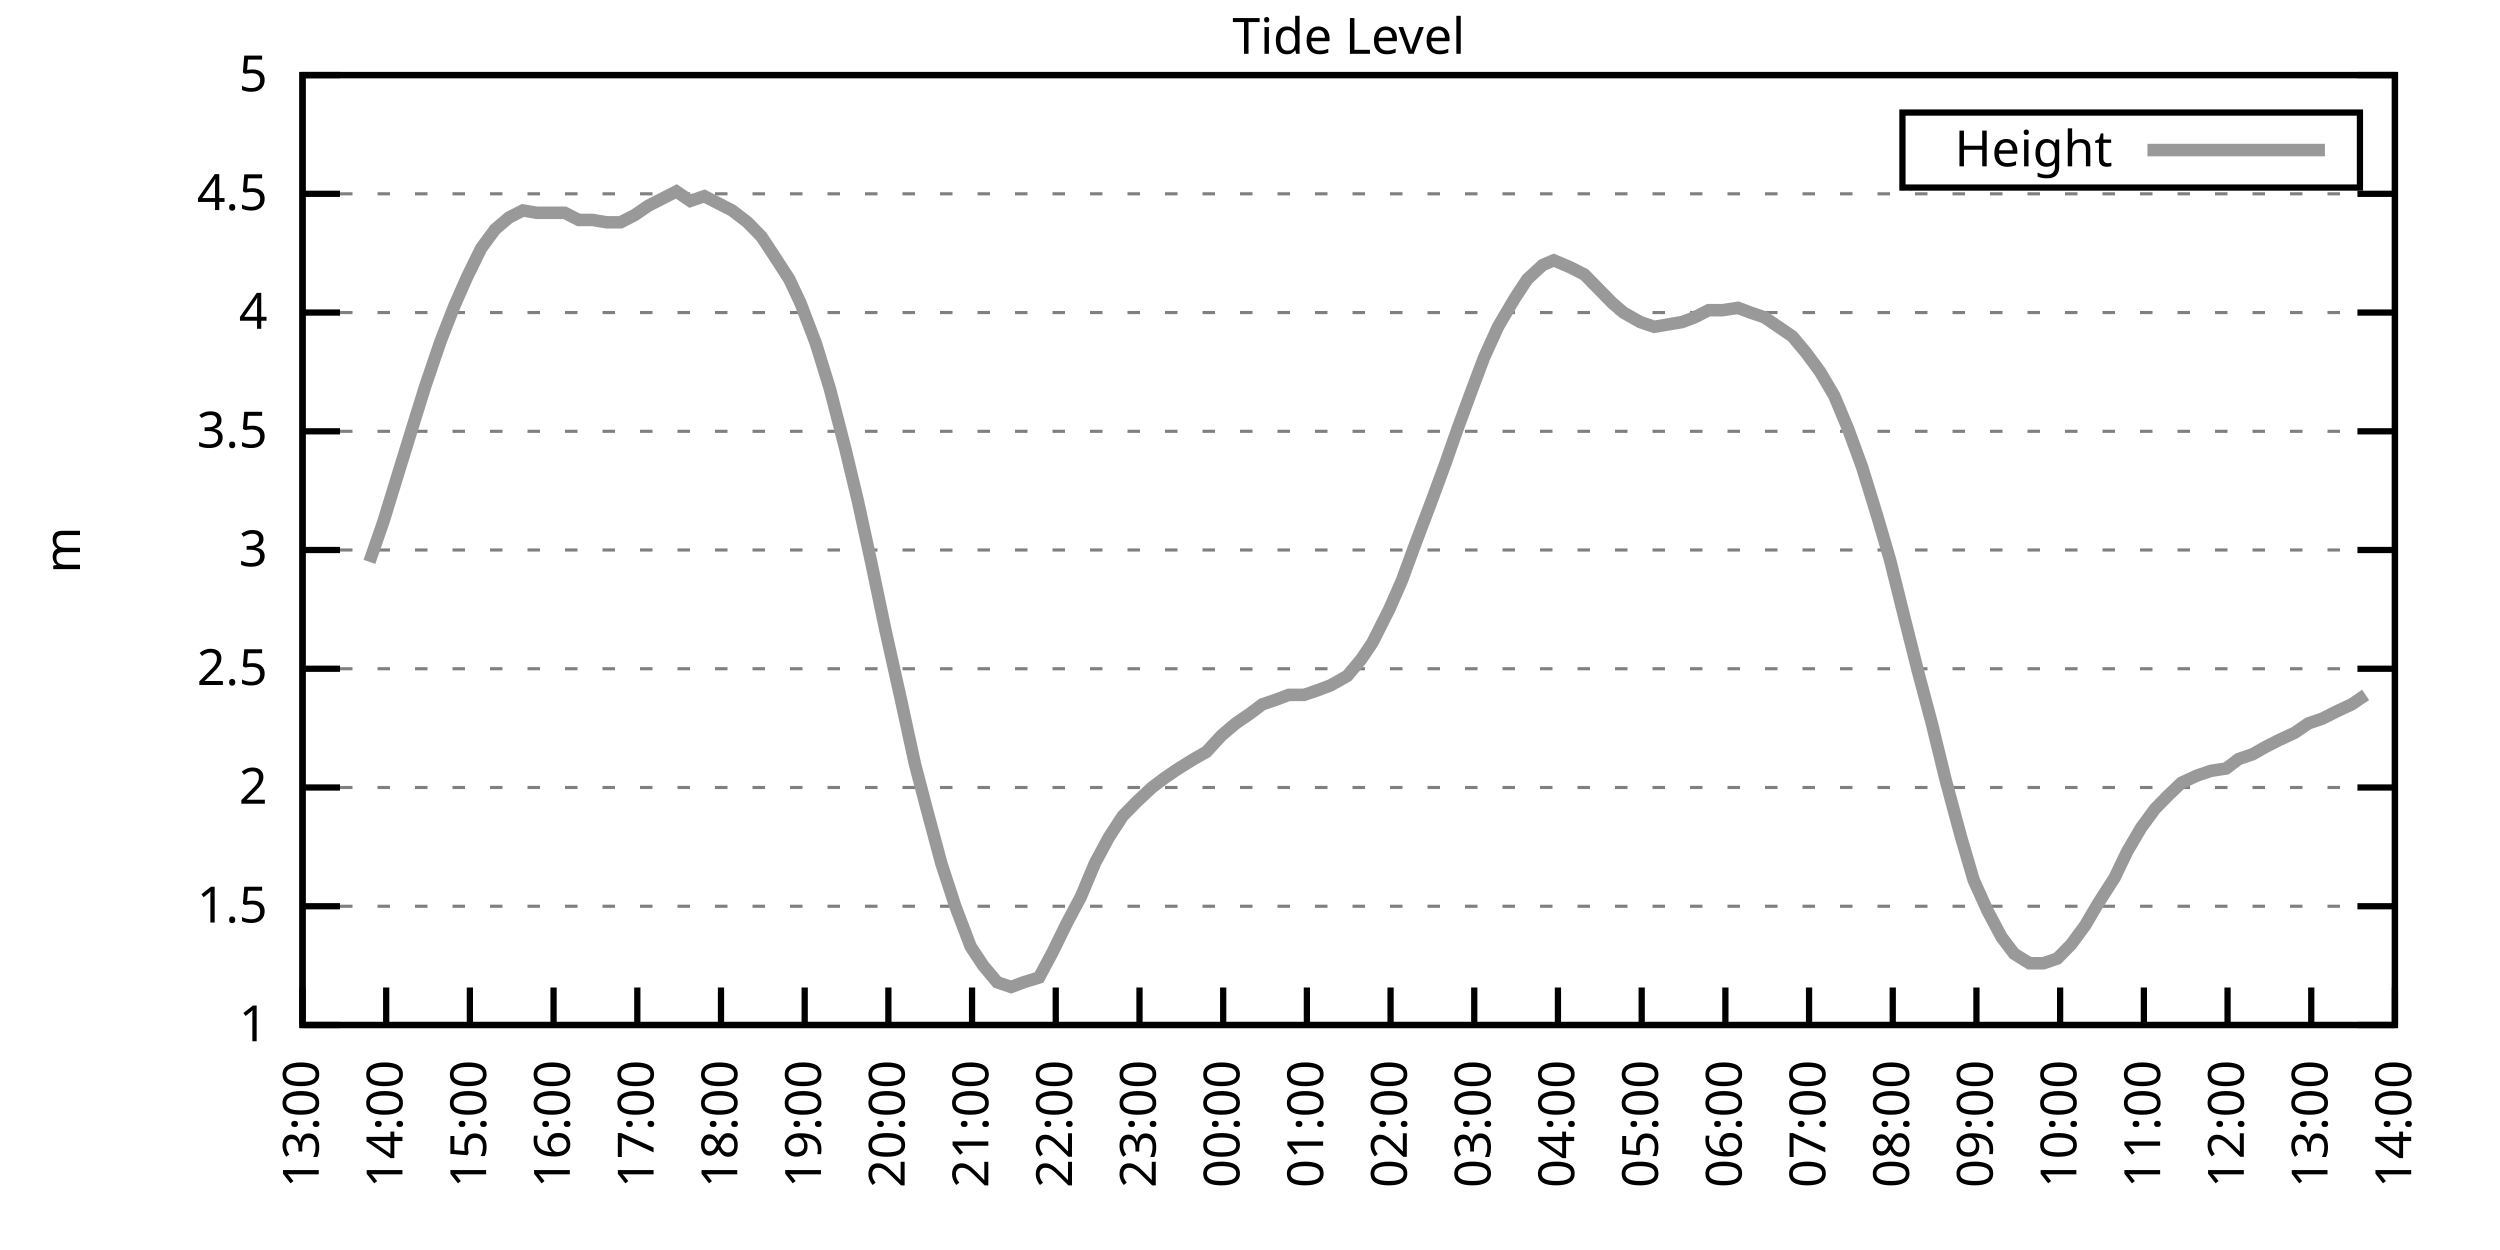
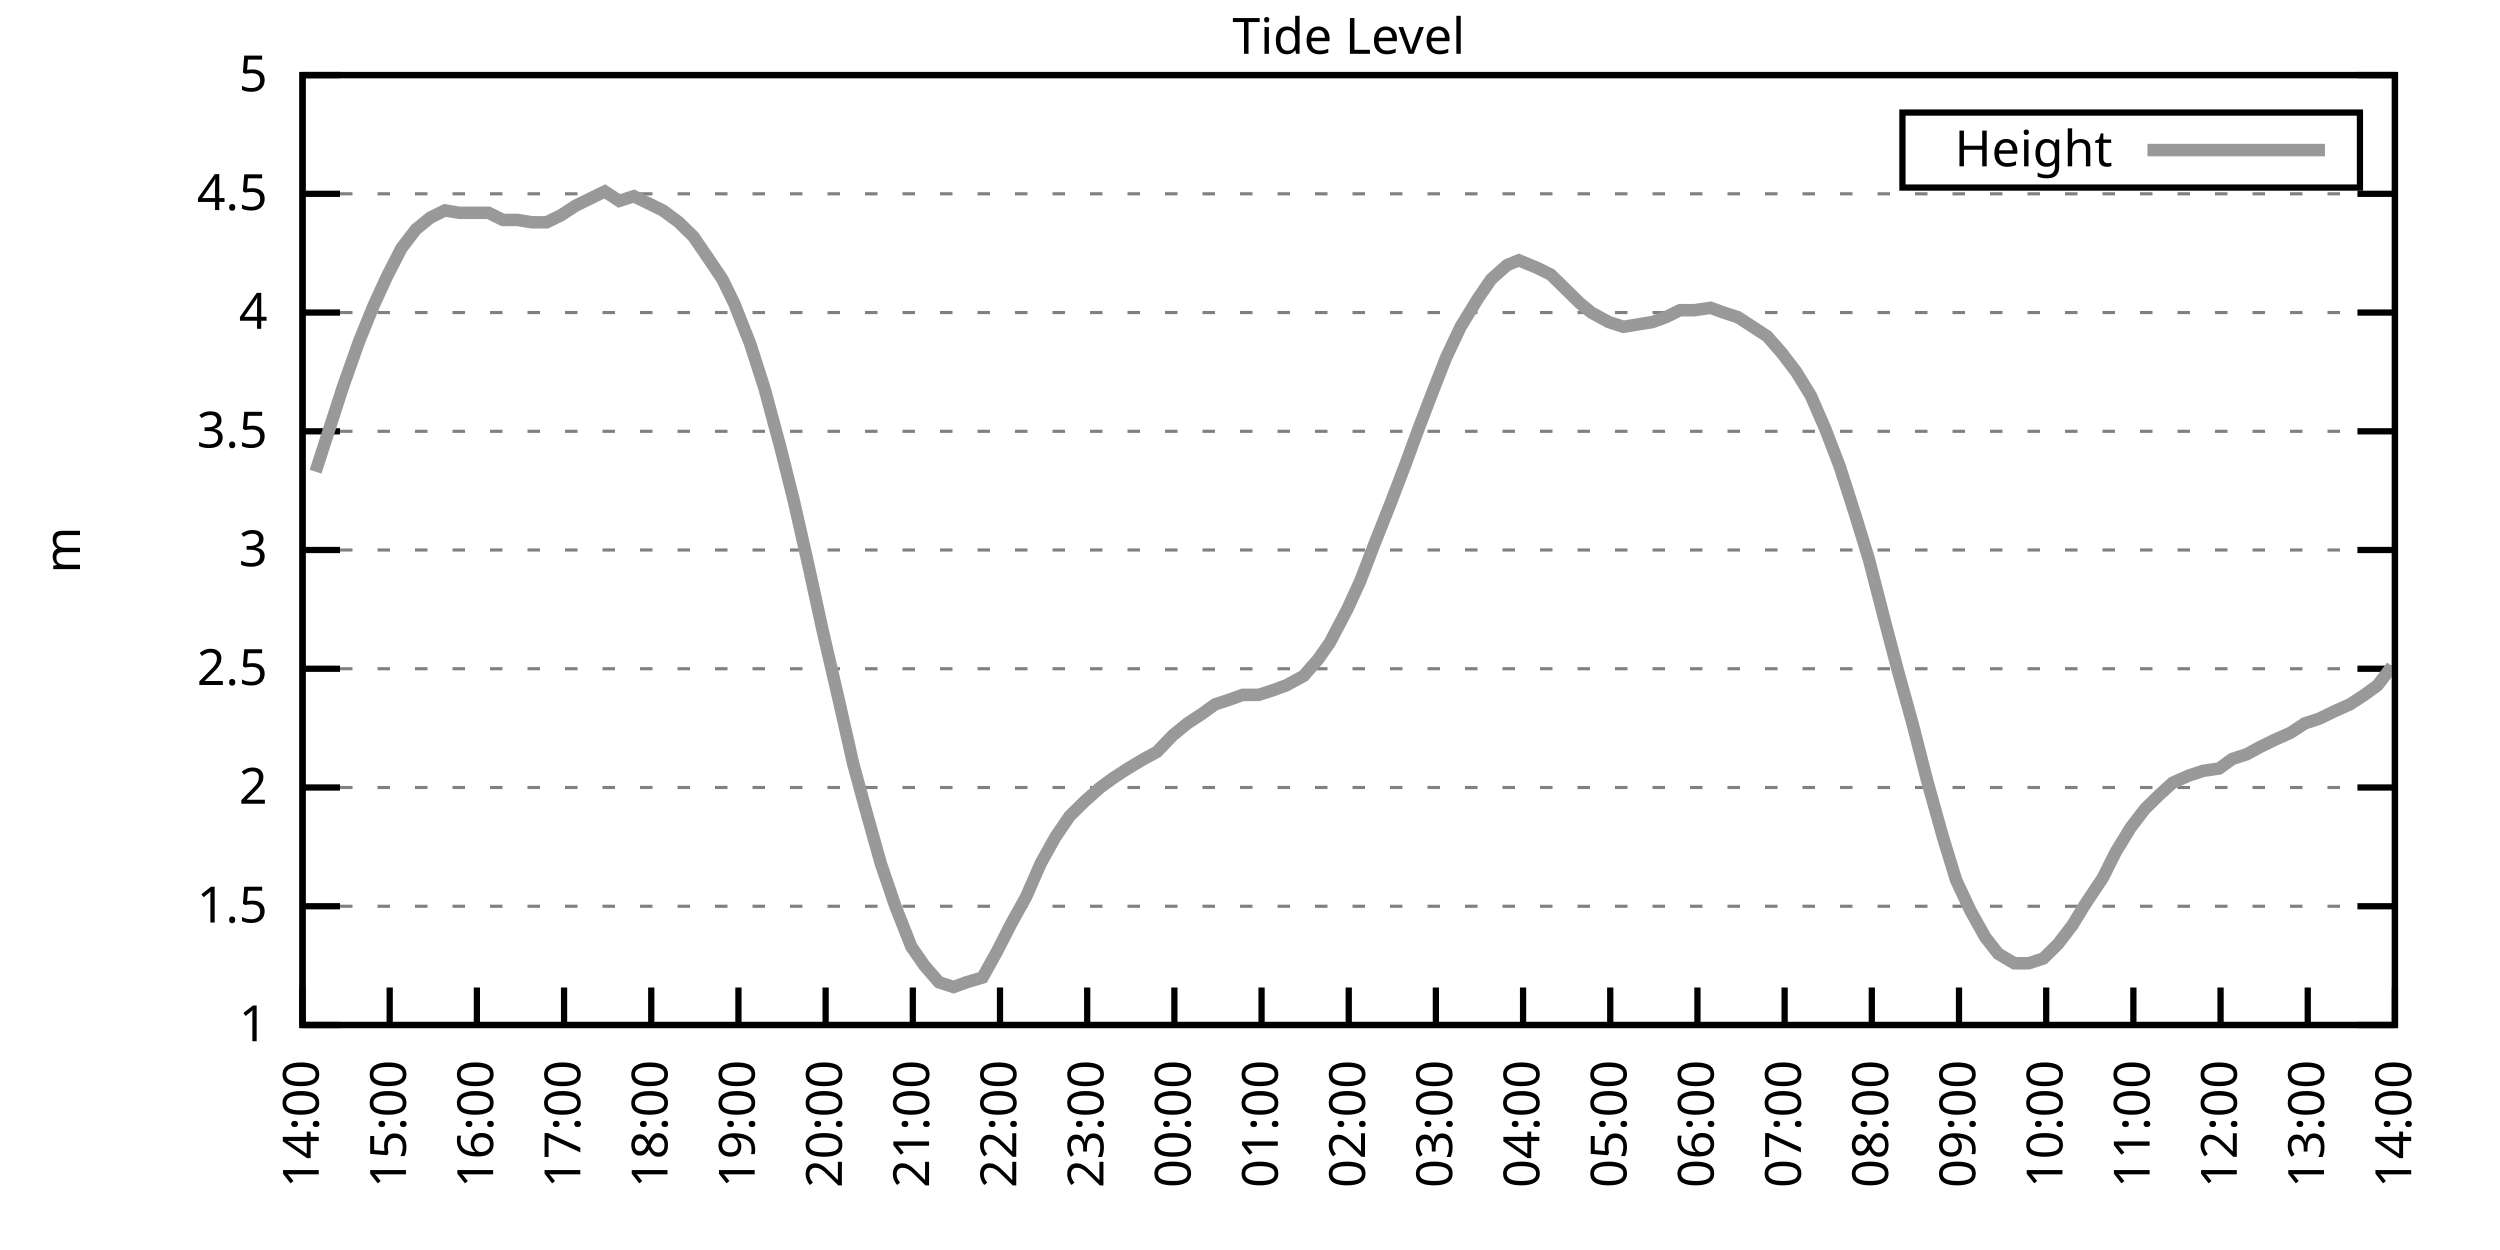
<svg xmlns="http://www.w3.org/2000/svg" xmlns:xlink="http://www.w3.org/1999/xlink" width="400" height="200" viewBox="0 0 400 200">
  <g id="gnuplot_canvas">
    <rect x="0" y="0" width="400" height="200" fill="none" />
    <defs>
      <circle id="gpDot" r="0.5" stroke-width="0.5" stroke="currentColor" />
      <path id="gpPt0" stroke-width="0.333" stroke="currentColor" d="M-1,0 h2 M0,-1 v2" />
      <path id="gpPt1" stroke-width="0.333" stroke="currentColor" d="M-1,-1 L1,1 M1,-1 L-1,1" />
      <path id="gpPt2" stroke-width="0.333" stroke="currentColor" d="M-1,0 L1,0 M0,-1 L0,1 M-1,-1 L1,1 M-1,1 L1,-1" />
      <rect id="gpPt3" stroke-width="0.333" stroke="currentColor" x="-1" y="-1" width="2" height="2" />
      <rect id="gpPt4" stroke-width="0.333" stroke="currentColor" fill="currentColor" x="-1" y="-1" width="2" height="2" />
      <circle id="gpPt5" stroke-width="0.333" stroke="currentColor" cx="0" cy="0" r="1" />
      <use xlink:href="#gpPt5" id="gpPt6" fill="currentColor" stroke="none" />
      <path id="gpPt7" stroke-width="0.333" stroke="currentColor" d="M0,-1.33 L-1.33,0.67 L1.33,0.67 z" />
      <use xlink:href="#gpPt7" id="gpPt8" fill="currentColor" stroke="none" />
      <use xlink:href="#gpPt7" id="gpPt9" stroke="currentColor" transform="rotate(180)" />
      <use xlink:href="#gpPt9" id="gpPt10" fill="currentColor" stroke="none" />
      <use xlink:href="#gpPt3" id="gpPt11" stroke="currentColor" transform="rotate(45)" />
      <use xlink:href="#gpPt11" id="gpPt12" fill="currentColor" stroke="none" />
      <path id="gpPt13" stroke-width="0.333" stroke="currentColor" d="M0,1.330 L1.265,0.411 L0.782,-1.067 L-0.782,-1.076 L-1.265,0.411 z" />
      <use xlink:href="#gpPt13" id="gpPt14" fill="currentColor" stroke="none" />
      <filter id="textbox" filterUnits="objectBoundingBox" x="0" y="0" height="1" width="1">
        <feFlood flood-color="white" flood-opacity="1" result="bgnd" />
        <feComposite in="SourceGraphic" in2="bgnd" operator="atop" />
      </filter>
      <filter id="greybox" filterUnits="objectBoundingBox" x="0" y="0" height="1" width="1">
        <feFlood flood-color="lightgrey" flood-opacity="1" result="grey" />
        <feComposite in="SourceGraphic" in2="grey" operator="atop" />
      </filter>
    </defs>
    <g fill="none" color="white" stroke="currentColor" stroke-width="1.00" stroke-linecap="butt" stroke-linejoin="miter">
</g>
    <g fill="none" color="black" stroke="currentColor" stroke-width="1.00" stroke-linecap="butt" stroke-linejoin="miter">
      <g stroke="none" shape-rendering="crispEdges">
        <polygon fill="rgb(255, 255, 255)" points="48.40,164.00 383.18,164.00 383.18,12.02 48.40,12.02 " />
      </g>
    </g>
    <g fill="none" color="black" stroke="currentColor" stroke-width="1.00" stroke-linecap="butt" stroke-linejoin="miter">
</g>
    <g fill="none" color="black" stroke="black" stroke-width="0.50" stroke-linecap="butt" stroke-linejoin="miter">
</g>
    <g fill="none" color="gray" stroke="currentColor" stroke-width="0.50" stroke-linecap="butt" stroke-linejoin="miter">
      <path stroke="gray" stroke-dasharray="2,4" class="gridline" d="M48.40,164.00 L383.19,164.00  " />
    </g>
    <g fill="none" color="gray" stroke="gray" stroke-width="1.00" stroke-linecap="butt" stroke-linejoin="miter">
</g>
    <g fill="none" color="black" stroke="currentColor" stroke-width="1.00" stroke-linecap="butt" stroke-linejoin="miter">
      <path stroke="black" d="M48.40,164.00 L54.40,164.00 M383.19,164.00 L377.19,164.00  " />
      <g transform="translate(42.80,166.60)" stroke="none" fill="black" font-family="Sans" font-size="8.00" text-anchor="end">
        <text>
          <tspan font-family="Sans"> 1</tspan>
        </text>
      </g>
    </g>
    <g fill="none" color="black" stroke="currentColor" stroke-width="1.00" stroke-linecap="butt" stroke-linejoin="miter">
</g>
    <g fill="none" color="black" stroke="black" stroke-width="0.50" stroke-linecap="butt" stroke-linejoin="miter">
</g>
    <g fill="none" color="gray" stroke="currentColor" stroke-width="0.50" stroke-linecap="butt" stroke-linejoin="miter">
      <path stroke="gray" stroke-dasharray="2,4" class="gridline" d="M48.40,145.00 L383.19,145.00  " />
    </g>
    <g fill="none" color="gray" stroke="gray" stroke-width="1.00" stroke-linecap="butt" stroke-linejoin="miter">
</g>
    <g fill="none" color="black" stroke="currentColor" stroke-width="1.00" stroke-linecap="butt" stroke-linejoin="miter">
      <path stroke="black" d="M48.40,145.00 L54.40,145.00 M383.19,145.00 L377.19,145.00  " />
      <g transform="translate(42.80,147.60)" stroke="none" fill="black" font-family="Sans" font-size="8.00" text-anchor="end">
        <text>
          <tspan font-family="Sans"> 1.5</tspan>
        </text>
      </g>
    </g>
    <g fill="none" color="black" stroke="currentColor" stroke-width="1.00" stroke-linecap="butt" stroke-linejoin="miter">
</g>
    <g fill="none" color="black" stroke="black" stroke-width="0.50" stroke-linecap="butt" stroke-linejoin="miter">
</g>
    <g fill="none" color="gray" stroke="currentColor" stroke-width="0.50" stroke-linecap="butt" stroke-linejoin="miter">
      <path stroke="gray" stroke-dasharray="2,4" class="gridline" d="M48.40,126.00 L383.19,126.00  " />
    </g>
    <g fill="none" color="gray" stroke="gray" stroke-width="1.00" stroke-linecap="butt" stroke-linejoin="miter">
</g>
    <g fill="none" color="black" stroke="currentColor" stroke-width="1.00" stroke-linecap="butt" stroke-linejoin="miter">
      <path stroke="black" d="M48.40,126.00 L54.40,126.00 M383.19,126.00 L377.19,126.00  " />
      <g transform="translate(42.80,128.60)" stroke="none" fill="black" font-family="Sans" font-size="8.00" text-anchor="end">
        <text>
          <tspan font-family="Sans"> 2</tspan>
        </text>
      </g>
    </g>
    <g fill="none" color="black" stroke="currentColor" stroke-width="1.00" stroke-linecap="butt" stroke-linejoin="miter">
</g>
    <g fill="none" color="black" stroke="black" stroke-width="0.50" stroke-linecap="butt" stroke-linejoin="miter">
</g>
    <g fill="none" color="gray" stroke="currentColor" stroke-width="0.50" stroke-linecap="butt" stroke-linejoin="miter">
      <path stroke="gray" stroke-dasharray="2,4" class="gridline" d="M48.40,107.00 L383.19,107.00  " />
    </g>
    <g fill="none" color="gray" stroke="gray" stroke-width="1.00" stroke-linecap="butt" stroke-linejoin="miter">
</g>
    <g fill="none" color="black" stroke="currentColor" stroke-width="1.00" stroke-linecap="butt" stroke-linejoin="miter">
      <path stroke="black" d="M48.40,107.00 L54.40,107.00 M383.19,107.00 L377.19,107.00  " />
      <g transform="translate(42.80,109.60)" stroke="none" fill="black" font-family="Sans" font-size="8.00" text-anchor="end">
        <text>
          <tspan font-family="Sans"> 2.5</tspan>
        </text>
      </g>
    </g>
    <g fill="none" color="black" stroke="currentColor" stroke-width="1.00" stroke-linecap="butt" stroke-linejoin="miter">
</g>
    <g fill="none" color="black" stroke="black" stroke-width="0.50" stroke-linecap="butt" stroke-linejoin="miter">
</g>
    <g fill="none" color="gray" stroke="currentColor" stroke-width="0.50" stroke-linecap="butt" stroke-linejoin="miter">
      <path stroke="gray" stroke-dasharray="2,4" class="gridline" d="M48.40,88.00 L383.19,88.00  " />
    </g>
    <g fill="none" color="gray" stroke="gray" stroke-width="1.00" stroke-linecap="butt" stroke-linejoin="miter">
</g>
    <g fill="none" color="black" stroke="currentColor" stroke-width="1.00" stroke-linecap="butt" stroke-linejoin="miter">
      <path stroke="black" d="M48.40,88.00 L54.40,88.00 M383.19,88.00 L377.19,88.00  " />
      <g transform="translate(42.80,90.60)" stroke="none" fill="black" font-family="Sans" font-size="8.00" text-anchor="end">
        <text>
          <tspan font-family="Sans"> 3</tspan>
        </text>
      </g>
    </g>
    <g fill="none" color="black" stroke="currentColor" stroke-width="1.00" stroke-linecap="butt" stroke-linejoin="miter">
</g>
    <g fill="none" color="black" stroke="black" stroke-width="0.50" stroke-linecap="butt" stroke-linejoin="miter">
</g>
    <g fill="none" color="gray" stroke="currentColor" stroke-width="0.50" stroke-linecap="butt" stroke-linejoin="miter">
      <path stroke="gray" stroke-dasharray="2,4" class="gridline" d="M48.40,69.01 L383.19,69.01  " />
    </g>
    <g fill="none" color="gray" stroke="gray" stroke-width="1.00" stroke-linecap="butt" stroke-linejoin="miter">
</g>
    <g fill="none" color="black" stroke="currentColor" stroke-width="1.00" stroke-linecap="butt" stroke-linejoin="miter">
      <path stroke="black" d="M48.40,69.01 L54.40,69.01 M383.19,69.01 L377.19,69.01  " />
      <g transform="translate(42.80,71.61)" stroke="none" fill="black" font-family="Sans" font-size="8.00" text-anchor="end">
        <text>
          <tspan font-family="Sans"> 3.5</tspan>
        </text>
      </g>
    </g>
    <g fill="none" color="black" stroke="currentColor" stroke-width="1.00" stroke-linecap="butt" stroke-linejoin="miter">
</g>
    <g fill="none" color="black" stroke="black" stroke-width="0.50" stroke-linecap="butt" stroke-linejoin="miter">
</g>
    <g fill="none" color="gray" stroke="currentColor" stroke-width="0.50" stroke-linecap="butt" stroke-linejoin="miter">
      <path stroke="gray" stroke-dasharray="2,4" class="gridline" d="M48.40,50.01 L383.19,50.01  " />
    </g>
    <g fill="none" color="gray" stroke="gray" stroke-width="1.00" stroke-linecap="butt" stroke-linejoin="miter">
</g>
    <g fill="none" color="black" stroke="currentColor" stroke-width="1.00" stroke-linecap="butt" stroke-linejoin="miter">
      <path stroke="black" d="M48.40,50.01 L54.40,50.01 M383.19,50.01 L377.19,50.01  " />
      <g transform="translate(42.80,52.61)" stroke="none" fill="black" font-family="Sans" font-size="8.00" text-anchor="end">
        <text>
          <tspan font-family="Sans"> 4</tspan>
        </text>
      </g>
    </g>
    <g fill="none" color="black" stroke="currentColor" stroke-width="1.00" stroke-linecap="butt" stroke-linejoin="miter">
</g>
    <g fill="none" color="black" stroke="black" stroke-width="0.50" stroke-linecap="butt" stroke-linejoin="miter">
</g>
    <g fill="none" color="gray" stroke="currentColor" stroke-width="0.50" stroke-linecap="butt" stroke-linejoin="miter">
      <path stroke="gray" stroke-dasharray="2,4" class="gridline" d="M48.40,31.01 L383.19,31.01  " />
    </g>
    <g fill="none" color="gray" stroke="gray" stroke-width="1.00" stroke-linecap="butt" stroke-linejoin="miter">
</g>
    <g fill="none" color="black" stroke="currentColor" stroke-width="1.00" stroke-linecap="butt" stroke-linejoin="miter">
      <path stroke="black" d="M48.40,31.01 L54.40,31.01 M383.19,31.01 L377.19,31.01  " />
      <g transform="translate(42.80,33.61)" stroke="none" fill="black" font-family="Sans" font-size="8.00" text-anchor="end">
        <text>
          <tspan font-family="Sans"> 4.5</tspan>
        </text>
      </g>
    </g>
    <g fill="none" color="black" stroke="currentColor" stroke-width="1.00" stroke-linecap="butt" stroke-linejoin="miter">
</g>
    <g fill="none" color="black" stroke="black" stroke-width="0.50" stroke-linecap="butt" stroke-linejoin="miter">
</g>
    <g fill="none" color="gray" stroke="currentColor" stroke-width="0.50" stroke-linecap="butt" stroke-linejoin="miter">
      <path stroke="gray" stroke-dasharray="2,4" class="gridline" d="M48.40,12.01 L383.19,12.01  " />
    </g>
    <g fill="none" color="gray" stroke="gray" stroke-width="1.00" stroke-linecap="butt" stroke-linejoin="miter">
</g>
    <g fill="none" color="black" stroke="currentColor" stroke-width="1.00" stroke-linecap="butt" stroke-linejoin="miter">
      <path stroke="black" d="M48.40,12.01 L54.40,12.01 M383.19,12.01 L377.19,12.01  " />
      <g transform="translate(42.80,14.61)" stroke="none" fill="black" font-family="Sans" font-size="8.00" text-anchor="end">
        <text>
          <tspan font-family="Sans"> 5</tspan>
        </text>
      </g>
    </g>
    <g fill="none" color="black" stroke="currentColor" stroke-width="1.00" stroke-linecap="butt" stroke-linejoin="miter">
      <path stroke="black" d="M48.40,164.00 L48.40,158.00  " />
      <g transform="translate(51.00,169.60) rotate(270.00)" stroke="none" fill="black" font-family="Sans" font-size="8.00" text-anchor="end">
        <text>
-           <tspan font-family="Sans">13:00</tspan>
-         </text>
-       </g>
-     </g>
-     <g fill="none" color="black" stroke="currentColor" stroke-width="1.00" stroke-linecap="butt" stroke-linejoin="miter">
-       <path stroke="black" d="M61.79,164.00 L61.79,158.00  " />
-       <g transform="translate(64.39,169.60) rotate(270.00)" stroke="none" fill="black" font-family="Sans" font-size="8.00" text-anchor="end">
-         <text>
          <tspan font-family="Sans">14:00</tspan>
        </text>
      </g>
    </g>
    <g fill="none" color="black" stroke="currentColor" stroke-width="1.00" stroke-linecap="butt" stroke-linejoin="miter">
-       <path stroke="black" d="M75.18,164.00 L75.18,158.00  " />
-       <g transform="translate(77.78,169.60) rotate(270.00)" stroke="none" fill="black" font-family="Sans" font-size="8.00" text-anchor="end">
+       <path stroke="black" d="M62.35,164.00 L62.35,158.00  " />
+       <g transform="translate(64.95,169.60) rotate(270.00)" stroke="none" fill="black" font-family="Sans" font-size="8.00" text-anchor="end">
        <text>
          <tspan font-family="Sans">15:00</tspan>
        </text>
      </g>
    </g>
    <g fill="none" color="black" stroke="currentColor" stroke-width="1.00" stroke-linecap="butt" stroke-linejoin="miter">
-       <path stroke="black" d="M88.57,164.00 L88.57,158.00  " />
-       <g transform="translate(91.17,169.60) rotate(270.00)" stroke="none" fill="black" font-family="Sans" font-size="8.00" text-anchor="end">
+       <path stroke="black" d="M76.30,164.00 L76.30,158.00  " />
+       <g transform="translate(78.90,169.60) rotate(270.00)" stroke="none" fill="black" font-family="Sans" font-size="8.00" text-anchor="end">
        <text>
          <tspan font-family="Sans">16:00</tspan>
        </text>
      </g>
    </g>
    <g fill="none" color="black" stroke="currentColor" stroke-width="1.00" stroke-linecap="butt" stroke-linejoin="miter">
-       <path stroke="black" d="M101.97,164.00 L101.97,158.00  " />
-       <g transform="translate(104.57,169.60) rotate(270.00)" stroke="none" fill="black" font-family="Sans" font-size="8.00" text-anchor="end">
+       <path stroke="black" d="M90.25,164.00 L90.25,158.00  " />
+       <g transform="translate(92.85,169.60) rotate(270.00)" stroke="none" fill="black" font-family="Sans" font-size="8.00" text-anchor="end">
        <text>
          <tspan font-family="Sans">17:00</tspan>
        </text>
      </g>
    </g>
    <g fill="none" color="black" stroke="currentColor" stroke-width="1.00" stroke-linecap="butt" stroke-linejoin="miter">
-       <path stroke="black" d="M115.36,164.00 L115.36,158.00  " />
-       <g transform="translate(117.96,169.60) rotate(270.00)" stroke="none" fill="black" font-family="Sans" font-size="8.00" text-anchor="end">
+       <path stroke="black" d="M104.20,164.00 L104.20,158.00  " />
+       <g transform="translate(106.80,169.60) rotate(270.00)" stroke="none" fill="black" font-family="Sans" font-size="8.00" text-anchor="end">
        <text>
          <tspan font-family="Sans">18:00</tspan>
        </text>
      </g>
    </g>
    <g fill="none" color="black" stroke="currentColor" stroke-width="1.00" stroke-linecap="butt" stroke-linejoin="miter">
-       <path stroke="black" d="M128.75,164.00 L128.75,158.00  " />
-       <g transform="translate(131.35,169.60) rotate(270.00)" stroke="none" fill="black" font-family="Sans" font-size="8.00" text-anchor="end">
+       <path stroke="black" d="M118.15,164.00 L118.15,158.00  " />
+       <g transform="translate(120.75,169.60) rotate(270.00)" stroke="none" fill="black" font-family="Sans" font-size="8.00" text-anchor="end">
        <text>
          <tspan font-family="Sans">19:00</tspan>
        </text>
      </g>
    </g>
    <g fill="none" color="black" stroke="currentColor" stroke-width="1.00" stroke-linecap="butt" stroke-linejoin="miter">
-       <path stroke="black" d="M142.14,164.00 L142.14,158.00  " />
-       <g transform="translate(144.74,169.60) rotate(270.00)" stroke="none" fill="black" font-family="Sans" font-size="8.00" text-anchor="end">
+       <path stroke="black" d="M132.10,164.00 L132.10,158.00  " />
+       <g transform="translate(134.70,169.60) rotate(270.00)" stroke="none" fill="black" font-family="Sans" font-size="8.00" text-anchor="end">
        <text>
          <tspan font-family="Sans">20:00</tspan>
        </text>
      </g>
    </g>
    <g fill="none" color="black" stroke="currentColor" stroke-width="1.00" stroke-linecap="butt" stroke-linejoin="miter">
-       <path stroke="black" d="M155.53,164.00 L155.53,158.00  " />
-       <g transform="translate(158.13,169.60) rotate(270.00)" stroke="none" fill="black" font-family="Sans" font-size="8.00" text-anchor="end">
+       <path stroke="black" d="M146.05,164.00 L146.05,158.00  " />
+       <g transform="translate(148.65,169.60) rotate(270.00)" stroke="none" fill="black" font-family="Sans" font-size="8.00" text-anchor="end">
        <text>
          <tspan font-family="Sans">21:00</tspan>
        </text>
      </g>
    </g>
    <g fill="none" color="black" stroke="currentColor" stroke-width="1.00" stroke-linecap="butt" stroke-linejoin="miter">
-       <path stroke="black" d="M168.92,164.00 L168.92,158.00  " />
-       <g transform="translate(171.52,169.60) rotate(270.00)" stroke="none" fill="black" font-family="Sans" font-size="8.00" text-anchor="end">
+       <path stroke="black" d="M160.00,164.00 L160.00,158.00  " />
+       <g transform="translate(162.60,169.60) rotate(270.00)" stroke="none" fill="black" font-family="Sans" font-size="8.00" text-anchor="end">
        <text>
          <tspan font-family="Sans">22:00</tspan>
        </text>
      </g>
    </g>
    <g fill="none" color="black" stroke="currentColor" stroke-width="1.00" stroke-linecap="butt" stroke-linejoin="miter">
-       <path stroke="black" d="M182.32,164.00 L182.32,158.00  " />
-       <g transform="translate(184.92,169.60) rotate(270.00)" stroke="none" fill="black" font-family="Sans" font-size="8.00" text-anchor="end">
+       <path stroke="black" d="M173.95,164.00 L173.95,158.00  " />
+       <g transform="translate(176.55,169.60) rotate(270.00)" stroke="none" fill="black" font-family="Sans" font-size="8.00" text-anchor="end">
        <text>
          <tspan font-family="Sans">23:00</tspan>
        </text>
      </g>
    </g>
    <g fill="none" color="black" stroke="currentColor" stroke-width="1.00" stroke-linecap="butt" stroke-linejoin="miter">
-       <path stroke="black" d="M195.71,164.00 L195.71,158.00  " />
-       <g transform="translate(198.31,169.60) rotate(270.00)" stroke="none" fill="black" font-family="Sans" font-size="8.00" text-anchor="end">
+       <path stroke="black" d="M187.90,164.00 L187.90,158.00  " />
+       <g transform="translate(190.50,169.60) rotate(270.00)" stroke="none" fill="black" font-family="Sans" font-size="8.00" text-anchor="end">
        <text>
          <tspan font-family="Sans">00:00</tspan>
        </text>
      </g>
    </g>
    <g fill="none" color="black" stroke="currentColor" stroke-width="1.00" stroke-linecap="butt" stroke-linejoin="miter">
-       <path stroke="black" d="M209.10,164.00 L209.10,158.00  " />
-       <g transform="translate(211.70,169.60) rotate(270.00)" stroke="none" fill="black" font-family="Sans" font-size="8.00" text-anchor="end">
+       <path stroke="black" d="M201.85,164.00 L201.85,158.00  " />
+       <g transform="translate(204.45,169.60) rotate(270.00)" stroke="none" fill="black" font-family="Sans" font-size="8.00" text-anchor="end">
        <text>
          <tspan font-family="Sans">01:00</tspan>
        </text>
      </g>
    </g>
    <g fill="none" color="black" stroke="currentColor" stroke-width="1.00" stroke-linecap="butt" stroke-linejoin="miter">
-       <path stroke="black" d="M222.49,164.00 L222.49,158.00  " />
-       <g transform="translate(225.09,169.60) rotate(270.00)" stroke="none" fill="black" font-family="Sans" font-size="8.00" text-anchor="end">
+       <path stroke="black" d="M215.80,164.00 L215.80,158.00  " />
+       <g transform="translate(218.40,169.60) rotate(270.00)" stroke="none" fill="black" font-family="Sans" font-size="8.00" text-anchor="end">
        <text>
          <tspan font-family="Sans">02:00</tspan>
        </text>
      </g>
    </g>
    <g fill="none" color="black" stroke="currentColor" stroke-width="1.00" stroke-linecap="butt" stroke-linejoin="miter">
-       <path stroke="black" d="M235.88,164.00 L235.88,158.00  " />
-       <g transform="translate(238.48,169.60) rotate(270.00)" stroke="none" fill="black" font-family="Sans" font-size="8.00" text-anchor="end">
+       <path stroke="black" d="M229.74,164.00 L229.74,158.00  " />
+       <g transform="translate(232.34,169.60) rotate(270.00)" stroke="none" fill="black" font-family="Sans" font-size="8.00" text-anchor="end">
        <text>
          <tspan font-family="Sans">03:00</tspan>
        </text>
      </g>
    </g>
    <g fill="none" color="black" stroke="currentColor" stroke-width="1.00" stroke-linecap="butt" stroke-linejoin="miter">
-       <path stroke="black" d="M249.27,164.00 L249.27,158.00  " />
-       <g transform="translate(251.87,169.60) rotate(270.00)" stroke="none" fill="black" font-family="Sans" font-size="8.00" text-anchor="end">
+       <path stroke="black" d="M243.69,164.00 L243.69,158.00  " />
+       <g transform="translate(246.29,169.60) rotate(270.00)" stroke="none" fill="black" font-family="Sans" font-size="8.00" text-anchor="end">
        <text>
          <tspan font-family="Sans">04:00</tspan>
        </text>
      </g>
    </g>
    <g fill="none" color="black" stroke="currentColor" stroke-width="1.00" stroke-linecap="butt" stroke-linejoin="miter">
-       <path stroke="black" d="M262.67,164.00 L262.67,158.00  " />
-       <g transform="translate(265.27,169.60) rotate(270.00)" stroke="none" fill="black" font-family="Sans" font-size="8.00" text-anchor="end">
+       <path stroke="black" d="M257.64,164.00 L257.64,158.00  " />
+       <g transform="translate(260.24,169.60) rotate(270.00)" stroke="none" fill="black" font-family="Sans" font-size="8.00" text-anchor="end">
        <text>
          <tspan font-family="Sans">05:00</tspan>
        </text>
      </g>
    </g>
    <g fill="none" color="black" stroke="currentColor" stroke-width="1.00" stroke-linecap="butt" stroke-linejoin="miter">
-       <path stroke="black" d="M276.06,164.00 L276.06,158.00  " />
-       <g transform="translate(278.66,169.60) rotate(270.00)" stroke="none" fill="black" font-family="Sans" font-size="8.00" text-anchor="end">
+       <path stroke="black" d="M271.59,164.00 L271.59,158.00  " />
+       <g transform="translate(274.19,169.60) rotate(270.00)" stroke="none" fill="black" font-family="Sans" font-size="8.00" text-anchor="end">
        <text>
          <tspan font-family="Sans">06:00</tspan>
        </text>
      </g>
    </g>
    <g fill="none" color="black" stroke="currentColor" stroke-width="1.00" stroke-linecap="butt" stroke-linejoin="miter">
-       <path stroke="black" d="M289.45,164.00 L289.45,158.00  " />
-       <g transform="translate(292.05,169.60) rotate(270.00)" stroke="none" fill="black" font-family="Sans" font-size="8.00" text-anchor="end">
+       <path stroke="black" d="M285.54,164.00 L285.54,158.00  " />
+       <g transform="translate(288.14,169.60) rotate(270.00)" stroke="none" fill="black" font-family="Sans" font-size="8.00" text-anchor="end">
        <text>
          <tspan font-family="Sans">07:00</tspan>
        </text>
      </g>
    </g>
    <g fill="none" color="black" stroke="currentColor" stroke-width="1.00" stroke-linecap="butt" stroke-linejoin="miter">
-       <path stroke="black" d="M302.84,164.00 L302.84,158.00  " />
-       <g transform="translate(305.44,169.60) rotate(270.00)" stroke="none" fill="black" font-family="Sans" font-size="8.00" text-anchor="end">
+       <path stroke="black" d="M299.49,164.00 L299.49,158.00  " />
+       <g transform="translate(302.09,169.60) rotate(270.00)" stroke="none" fill="black" font-family="Sans" font-size="8.00" text-anchor="end">
        <text>
          <tspan font-family="Sans">08:00</tspan>
        </text>
      </g>
    </g>
    <g fill="none" color="black" stroke="currentColor" stroke-width="1.00" stroke-linecap="butt" stroke-linejoin="miter">
-       <path stroke="black" d="M316.23,164.00 L316.23,158.00  " />
-       <g transform="translate(318.83,169.60) rotate(270.00)" stroke="none" fill="black" font-family="Sans" font-size="8.00" text-anchor="end">
+       <path stroke="black" d="M313.44,164.00 L313.44,158.00  " />
+       <g transform="translate(316.04,169.60) rotate(270.00)" stroke="none" fill="black" font-family="Sans" font-size="8.00" text-anchor="end">
        <text>
          <tspan font-family="Sans">09:00</tspan>
        </text>
      </g>
    </g>
    <g fill="none" color="black" stroke="currentColor" stroke-width="1.00" stroke-linecap="butt" stroke-linejoin="miter">
-       <path stroke="black" d="M329.62,164.00 L329.62,158.00  " />
-       <g transform="translate(332.22,169.60) rotate(270.00)" stroke="none" fill="black" font-family="Sans" font-size="8.00" text-anchor="end">
+       <path stroke="black" d="M327.39,164.00 L327.39,158.00  " />
+       <g transform="translate(329.99,169.60) rotate(270.00)" stroke="none" fill="black" font-family="Sans" font-size="8.00" text-anchor="end">
        <text>
          <tspan font-family="Sans">10:00</tspan>
        </text>
      </g>
    </g>
    <g fill="none" color="black" stroke="currentColor" stroke-width="1.00" stroke-linecap="butt" stroke-linejoin="miter">
-       <path stroke="black" d="M343.02,164.00 L343.02,158.00  " />
-       <g transform="translate(345.62,169.60) rotate(270.00)" stroke="none" fill="black" font-family="Sans" font-size="8.00" text-anchor="end">
+       <path stroke="black" d="M341.34,164.00 L341.34,158.00  " />
+       <g transform="translate(343.94,169.60) rotate(270.00)" stroke="none" fill="black" font-family="Sans" font-size="8.00" text-anchor="end">
        <text>
          <tspan font-family="Sans">11:00</tspan>
        </text>
      </g>
    </g>
    <g fill="none" color="black" stroke="currentColor" stroke-width="1.00" stroke-linecap="butt" stroke-linejoin="miter">
-       <path stroke="black" d="M356.41,164.00 L356.41,158.00  " />
-       <g transform="translate(359.01,169.60) rotate(270.00)" stroke="none" fill="black" font-family="Sans" font-size="8.00" text-anchor="end">
+       <path stroke="black" d="M355.29,164.00 L355.29,158.00  " />
+       <g transform="translate(357.89,169.60) rotate(270.00)" stroke="none" fill="black" font-family="Sans" font-size="8.00" text-anchor="end">
        <text>
          <tspan font-family="Sans">12:00</tspan>
        </text>
      </g>
    </g>
    <g fill="none" color="black" stroke="currentColor" stroke-width="1.00" stroke-linecap="butt" stroke-linejoin="miter">
-       <path stroke="black" d="M369.80,164.00 L369.80,158.00  " />
-       <g transform="translate(372.40,169.60) rotate(270.00)" stroke="none" fill="black" font-family="Sans" font-size="8.00" text-anchor="end">
+       <path stroke="black" d="M369.24,164.00 L369.24,158.00  " />
+       <g transform="translate(371.84,169.60) rotate(270.00)" stroke="none" fill="black" font-family="Sans" font-size="8.00" text-anchor="end">
        <text>
          <tspan font-family="Sans">13:00</tspan>
        </text>
      </g>
    </g>
    <g fill="none" color="black" stroke="currentColor" stroke-width="1.00" stroke-linecap="butt" stroke-linejoin="miter">
      <path stroke="black" d="M383.19,164.00 L383.19,158.00  " />
      <g transform="translate(385.79,169.60) rotate(270.00)" stroke="none" fill="black" font-family="Sans" font-size="8.00" text-anchor="end">
        <text>
          <tspan font-family="Sans">14:00</tspan>
        </text>
      </g>
    </g>
    <g fill="none" color="black" stroke="currentColor" stroke-width="1.00" stroke-linecap="butt" stroke-linejoin="miter">
</g>
    <g fill="none" color="black" stroke="currentColor" stroke-width="1.00" stroke-linecap="butt" stroke-linejoin="miter">
      <path stroke="black" d="M48.40,12.01 L48.40,164.00 L383.19,164.00 L383.19,12.01 L48.40,12.01 Z  " />
    </g>
    <g fill="none" color="black" stroke="currentColor" stroke-width="1.00" stroke-linecap="butt" stroke-linejoin="miter">
</g>
    <g fill="none" color="black" stroke="currentColor" stroke-width="1.00" stroke-linecap="butt" stroke-linejoin="miter">
      <path stroke="black" d="M304.39,30.01 L304.39,18.01 L377.59,18.01 L377.59,30.01 L304.39,30.01 Z  " />
    </g>
    <g id="Tide_level_plot_1">
      <g fill="none" color="white" stroke="black" stroke-width="2.00" stroke-linecap="butt" stroke-linejoin="miter">
</g>
      <g fill="none" color="black" stroke="currentColor" stroke-width="2.00" stroke-linecap="butt" stroke-linejoin="miter">
        <g transform="translate(337.99,26.61)" stroke="none" fill="black" font-family="Sans" font-size="8.00" text-anchor="end">
          <text>
            <tspan font-family="Sans">Height</tspan>
          </text>
        </g>
      </g>
      <g fill="none" color="black" stroke="currentColor" stroke-width="2.00" stroke-linecap="butt" stroke-linejoin="miter">
-         <path stroke="rgb(153, 153, 153)" d="M343.59,24.01 L371.99,24.01 M59.11,89.90 L61.35,83.45 L63.80,75.47 L66.03,68.25 L68.04,61.79 L70.50,54.57   L72.73,48.87 L74.74,44.31 L76.97,39.75 L79.20,36.71 L81.43,34.81 L83.66,33.67 L85.90,34.05 L87.91,34.05   L90.36,34.05 L92.59,35.19 L94.82,35.19 L97.06,35.57 L99.29,35.57 L101.52,34.43 L103.75,32.91 L105.98,31.77   L108.22,30.63 L110.45,32.15 L112.68,31.39 L114.91,32.53 L117.14,33.67 L119.60,35.57 L121.83,37.85 L123.84,40.89   L126.29,44.69 L128.08,48.49 L130.54,54.95 L132.77,62.17 L135.22,71.67 L137.23,80.03 L139.46,90.28 L141.69,100.92   L144.15,111.94 L146.38,122.20 L148.17,129.04 L150.62,138.16 L152.85,145.00 L155.31,151.46 L157.32,154.50 L159.55,157.16   L161.78,157.92 L163.79,157.16 L166.25,156.40 L168.48,152.22 L170.71,147.66 L172.94,143.48 L175.17,138.16 L177.41,133.98   L179.64,130.56 L181.87,128.28 L184.32,126.00 L186.33,124.48 L188.57,122.96 L191.02,121.44 L193.03,120.30 L195.48,117.64   L197.72,115.74 L199.95,114.22 L201.96,112.70 L204.19,111.94 L206.20,111.18 L208.65,111.18 L210.88,110.42 L212.89,109.66   L215.57,108.14 L217.80,105.48 L219.59,102.82 L222.27,97.50 L224.28,92.94 L226.51,86.87 L228.96,80.41 L231.20,74.33   L233.20,68.63 L235.44,62.55 L237.44,57.23 L239.68,52.29 L242.36,47.73 L244.36,44.69 L246.82,42.41 L248.60,41.65   L251.28,42.79 L253.51,43.93 L255.75,46.21 L257.98,48.49 L259.76,50.01 L262.44,51.53 L264.67,52.29 L266.91,51.91   L269.14,51.53 L271.15,50.77 L273.38,49.63 L275.61,49.63 L278.07,49.25 L280.07,50.01 L282.31,50.77 L284.54,52.29   L286.77,53.81 L289.00,56.47 L291.23,59.51 L293.47,63.31 L295.70,68.63 L297.93,74.71 L300.39,82.69 L302.39,89.52   L304.85,99.40 L306.86,107.38 L309.09,115.74 L311.32,124.86 L313.78,133.98 L315.79,140.82 L318.02,145.76 L320.25,149.94   L322.26,152.60 L324.71,154.12 L326.95,154.12 L329.18,153.36 L331.41,151.08 L333.64,148.04 L335.65,144.62 L338.33,140.44   L340.34,136.26 L342.57,132.46 L344.80,129.42 L347.03,127.14 L349.04,125.24 L351.50,124.10 L353.73,123.34 L356.18,122.96   L358.19,121.44 L360.42,120.68 L362.43,119.54 L364.66,118.40 L367.12,117.26 L369.35,115.74 L371.58,114.98 L373.82,113.84   L376.27,112.70 L378.50,111.18  " />
+         <path stroke="rgb(153, 153, 153)" d="M343.59,24.01 L371.99,24.01 M50.49,75.47 L52.82,68.25 L54.91,61.79 L57.47,54.57 L59.79,48.87 L61.88,44.31   L64.21,39.75 L66.53,36.71 L68.86,34.81 L71.18,33.67 L73.51,34.05 L75.60,34.05 L78.16,34.05 L80.48,35.19   L82.81,35.19 L85.13,35.57 L87.46,35.57 L89.78,34.43 L92.11,32.91 L94.43,31.77 L96.76,30.63 L99.08,32.15   L101.41,31.39 L103.73,32.53 L106.06,33.67 L108.62,35.57 L110.94,37.85 L113.03,40.89 L115.59,44.69 L117.45,48.49   L120.01,54.95 L122.33,62.17 L124.89,71.67 L126.98,80.03 L129.31,90.28 L131.63,100.92 L134.19,111.94 L136.51,122.20   L138.37,129.04 L140.93,138.16 L143.26,145.00 L145.81,151.46 L147.91,154.50 L150.23,157.16 L152.56,157.92 L154.65,157.16   L157.21,156.40 L159.53,152.22 L161.86,147.66 L164.18,143.48 L166.51,138.16 L168.83,133.98 L171.16,130.56 L173.48,128.28   L176.04,126.00 L178.13,124.48 L180.46,122.96 L183.01,121.44 L185.11,120.30 L187.66,117.64 L189.99,115.74 L192.31,114.22   L194.41,112.70 L196.73,111.94 L198.82,111.18 L201.38,111.18 L203.71,110.42 L205.80,109.66 L208.59,108.14 L210.91,105.48   L212.77,102.82 L215.56,97.50 L217.65,92.94 L219.98,86.87 L222.54,80.41 L224.86,74.33 L226.95,68.63 L229.28,62.55   L231.37,57.23 L233.70,52.29 L236.49,47.73 L238.58,44.69 L241.14,42.41 L243.00,41.65 L245.79,42.79 L248.11,43.93   L250.44,46.21 L252.76,48.49 L254.62,50.01 L257.41,51.53 L259.74,52.29 L262.06,51.91 L264.39,51.53 L266.48,50.77   L268.80,49.63 L271.13,49.63 L273.69,49.25 L275.78,50.01 L278.10,50.77 L280.43,52.29 L282.75,53.81 L285.08,56.47   L287.40,59.51 L289.73,63.31 L292.05,68.63 L294.38,74.71 L296.94,82.69 L299.03,89.52 L301.58,99.40 L303.68,107.38   L306.00,115.74 L308.33,124.86 L310.88,133.98 L312.98,140.82 L315.30,145.76 L317.63,149.94 L319.72,152.60 L322.28,154.12   L324.60,154.12 L326.93,153.36 L329.25,151.08 L331.58,148.04 L333.67,144.62 L336.46,140.44 L338.55,136.26 L340.88,132.46   L343.20,129.42 L345.53,127.14 L347.62,125.24 L350.18,124.10 L352.50,123.34 L355.06,122.96 L357.15,121.44 L359.48,120.68   L361.57,119.54 L363.89,118.40 L366.45,117.26 L368.78,115.74 L371.10,114.98 L373.43,113.84 L375.98,112.70 L378.31,111.18   L380.40,109.66 L382.73,106.62  " />
      </g>
    </g>
    <g fill="none" color="black" stroke="currentColor" stroke-width="2.00" stroke-linecap="butt" stroke-linejoin="miter">
</g>
    <g fill="none" color="black" stroke="black" stroke-width="1.00" stroke-linecap="butt" stroke-linejoin="miter">
</g>
    <g fill="none" color="black" stroke="currentColor" stroke-width="1.00" stroke-linecap="butt" stroke-linejoin="miter">
      <path stroke="black" d="M48.40,12.01 L48.40,164.00 L383.19,164.00 L383.19,12.01 L48.40,12.01 Z  " />
      <g transform="translate(12.80,88.01) rotate(270.00)" stroke="none" fill="black" font-family="Sans" font-size="8.00" text-anchor="middle">
        <text>
          <tspan font-family="Sans">m</tspan>
        </text>
      </g>
    </g>
    <g fill="none" color="black" stroke="currentColor" stroke-width="1.00" stroke-linecap="butt" stroke-linejoin="miter">
</g>
    <g fill="none" color="black" stroke="currentColor" stroke-width="1.00" stroke-linecap="butt" stroke-linejoin="miter">
      <g transform="translate(215.79,8.61)" stroke="none" fill="black" font-family="Sans" font-size="8.00" text-anchor="middle">
        <text>
          <tspan font-family="Sans">Tide Level</tspan>
        </text>
      </g>
    </g>
    <g fill="none" color="black" stroke="currentColor" stroke-width="1.00" stroke-linecap="butt" stroke-linejoin="miter">
</g>
  </g>
</svg>
